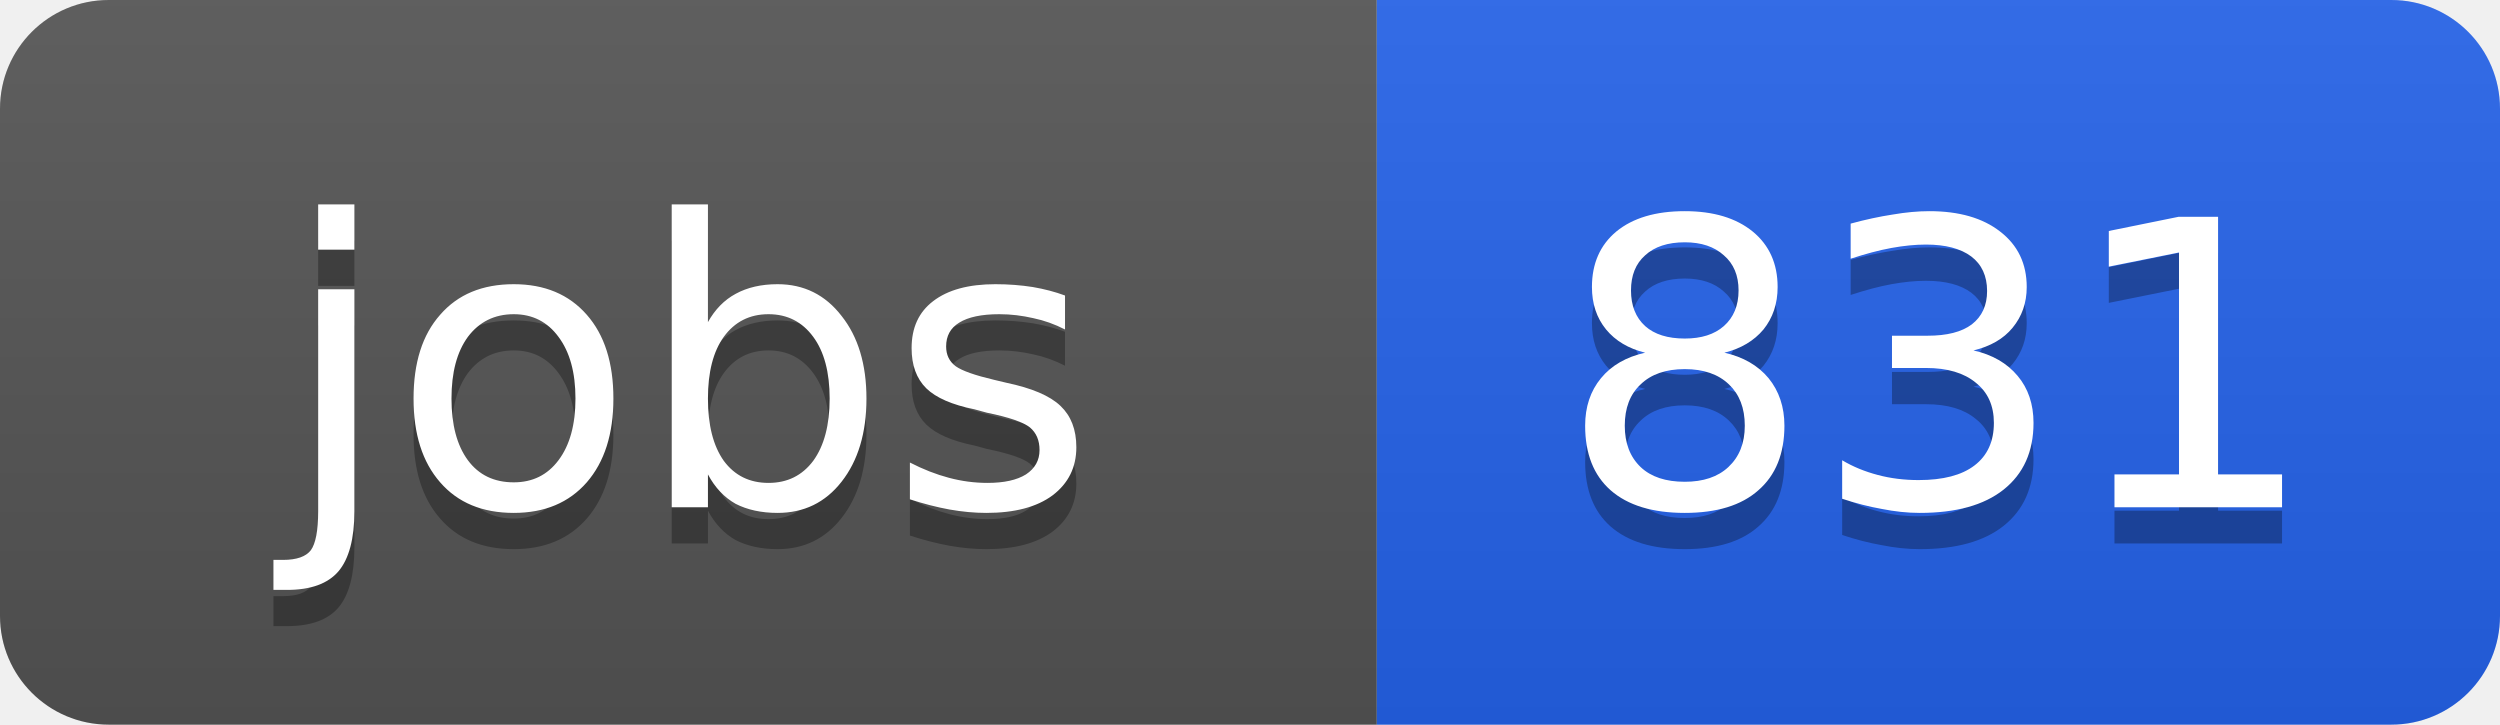
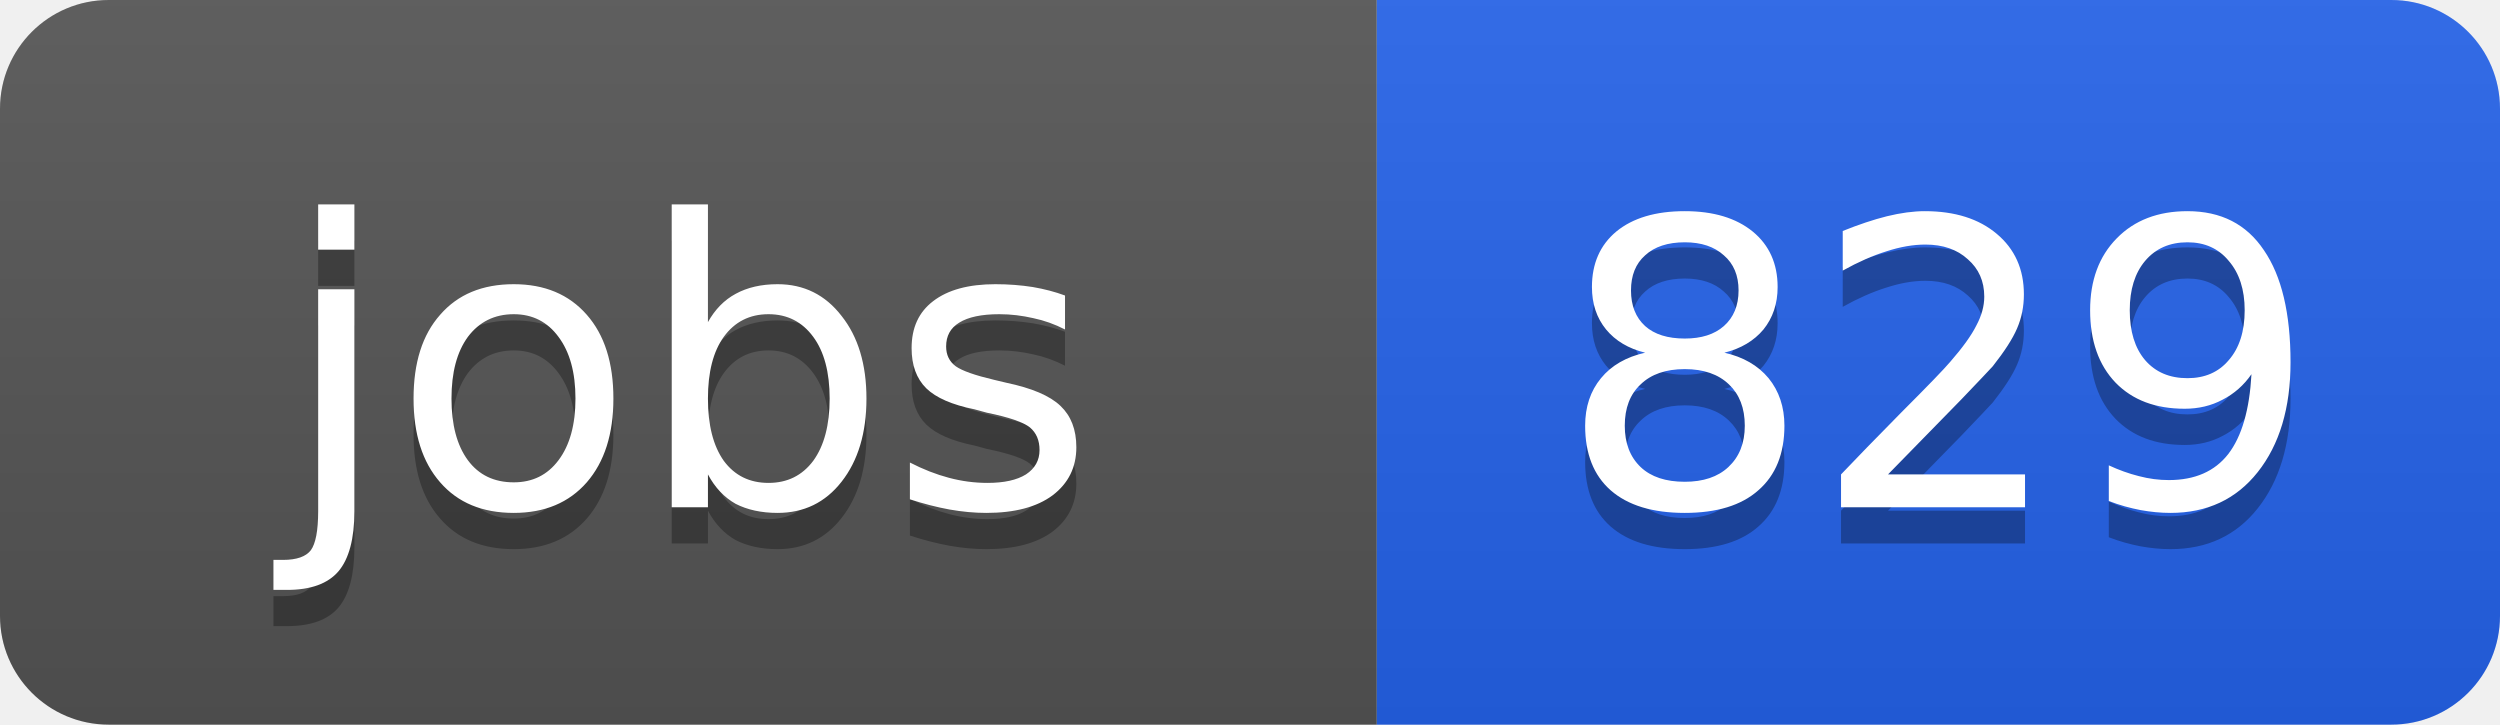
<svg xmlns="http://www.w3.org/2000/svg" width="69" height="20">
  <linearGradient id="b" x2="0" y2="100%">
    <stop offset="0" stop-color="#bbb" stop-opacity=".1" />
    <stop offset="1" stop-opacity=".1" />
  </linearGradient>
  <clipPath id="a">
    <rect width="69" height="20" rx="3" fill="#fff" />
  </clipPath>
  <g clip-path="url(#a)">
    <path fill="#555" d="M0 0h38v20H0z" />
    <path fill="#2563eb" d="M38 0h31v20H38z" />
    <path fill="url(#b)" d="M0 0h69v20H0z" />
  </g>
  <g fill="#fff" text-anchor="middle" font-family="DejaVu Sans,Verdana,Geneva,sans-serif" font-size="11">
    <text x="19" y="15" fill="#010101" fill-opacity=".3">jobs</text>
    <text x="19" y="14">jobs</text>
-     <text x="53.5" y="15" fill="#010101" fill-opacity=".3">831</text>
-     <text x="53.5" y="14">831</text>
+     <text x="53.5" y="15" fill="#010101" fill-opacity=".3">829</text>
+     <text x="53.5" y="14">829</text>
  </g>
</svg>
